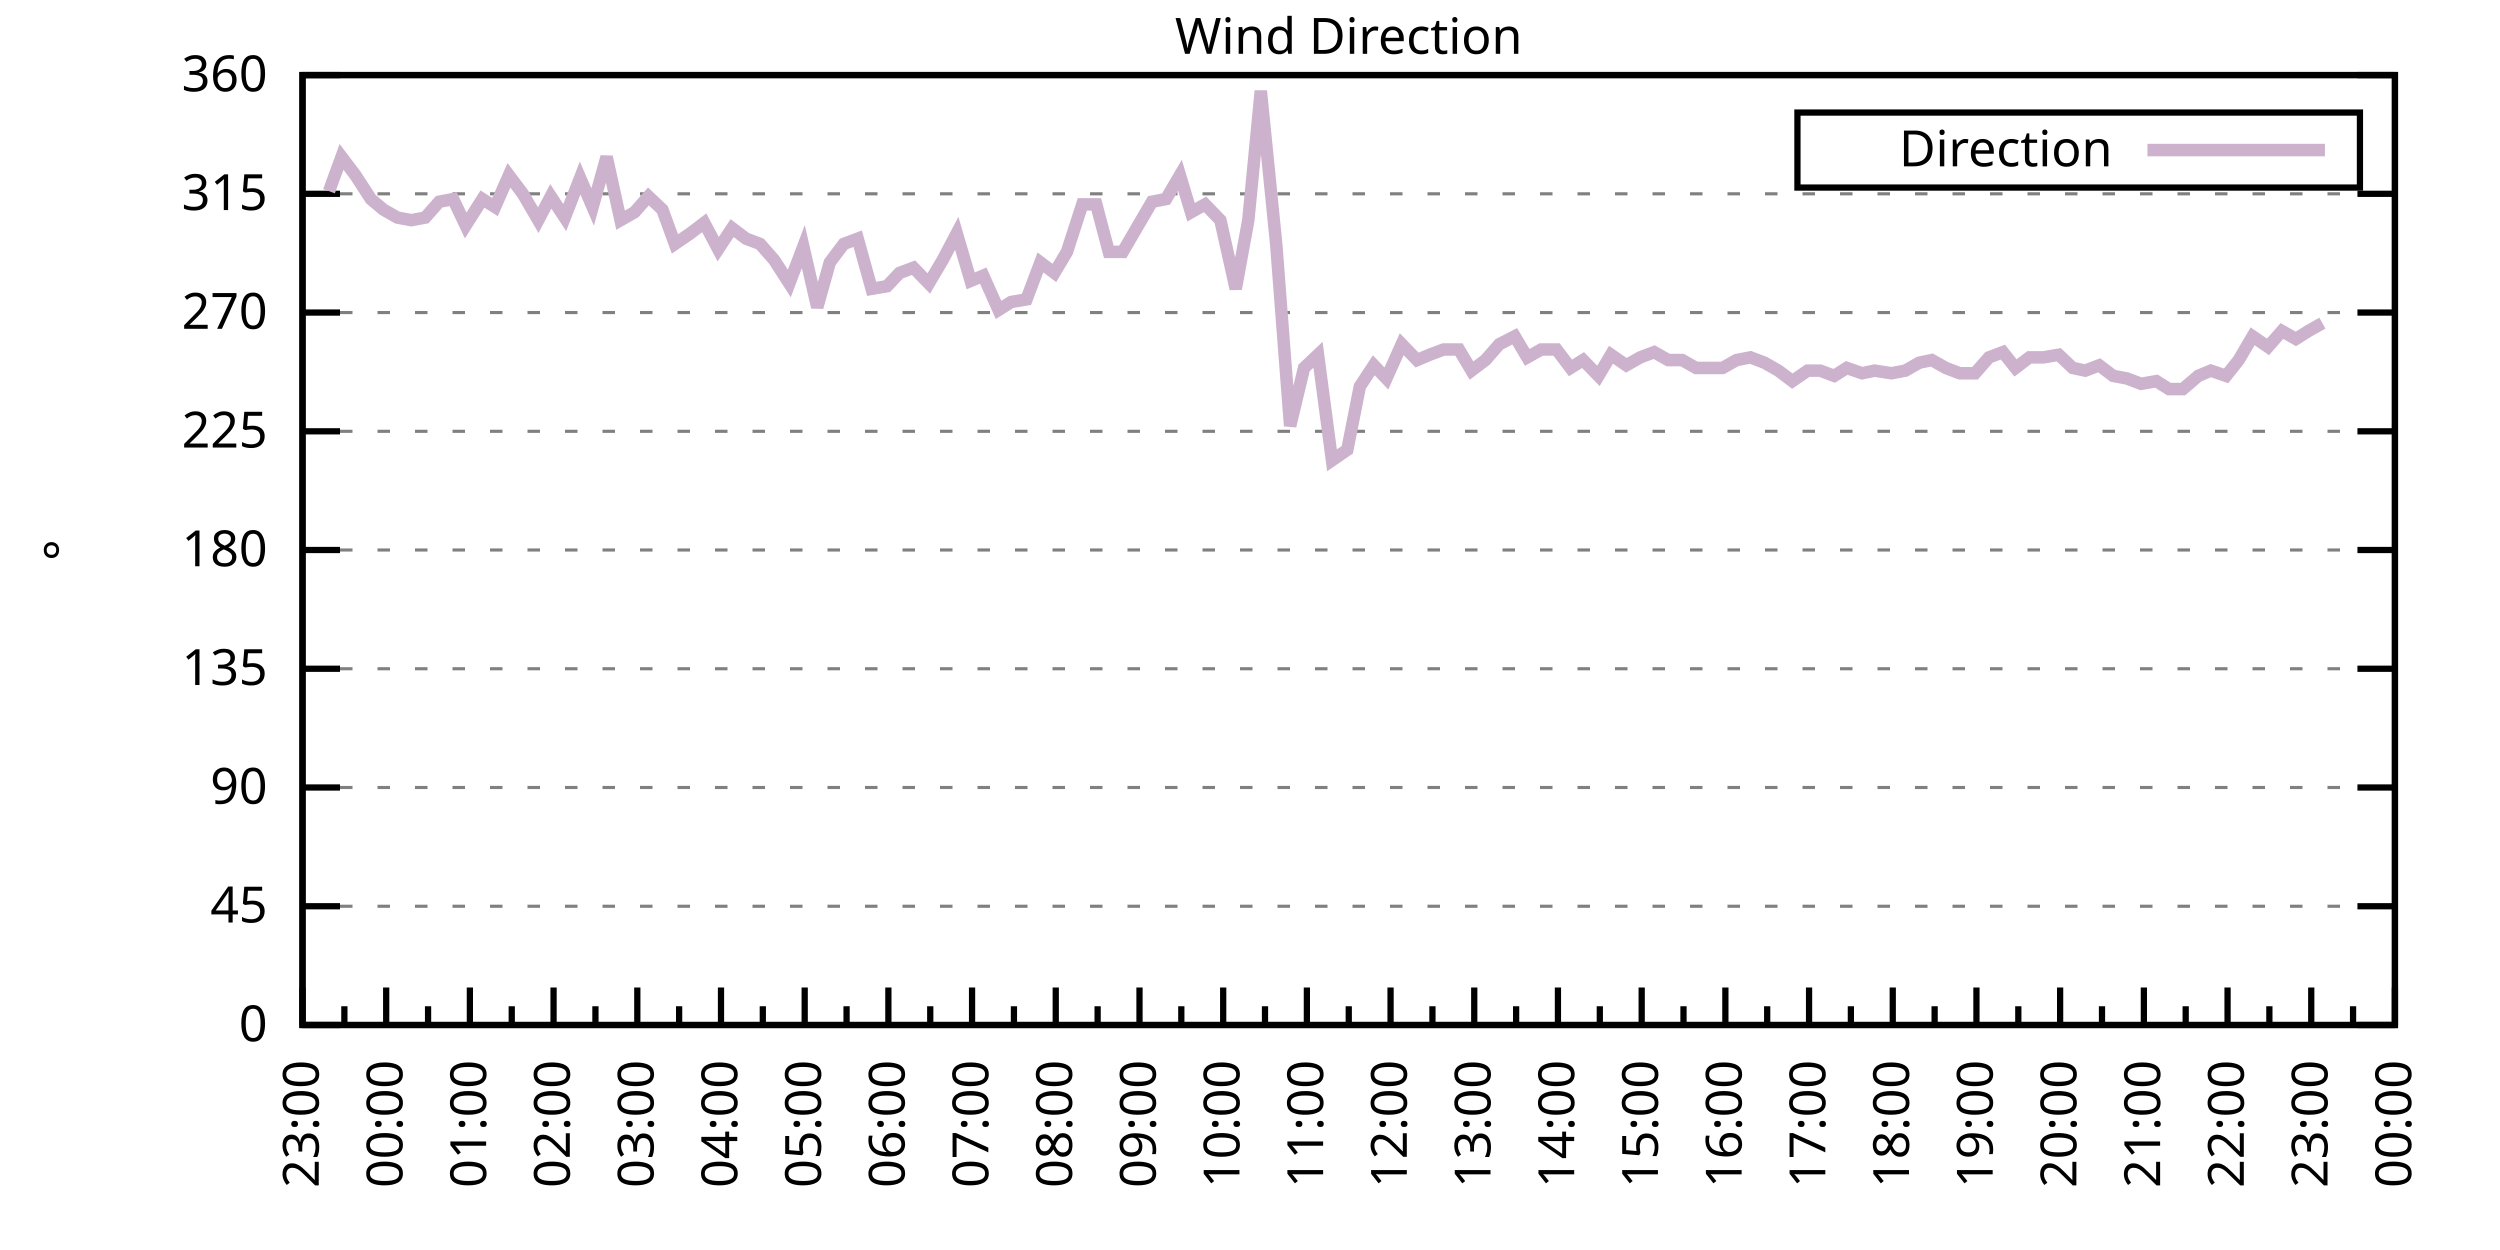
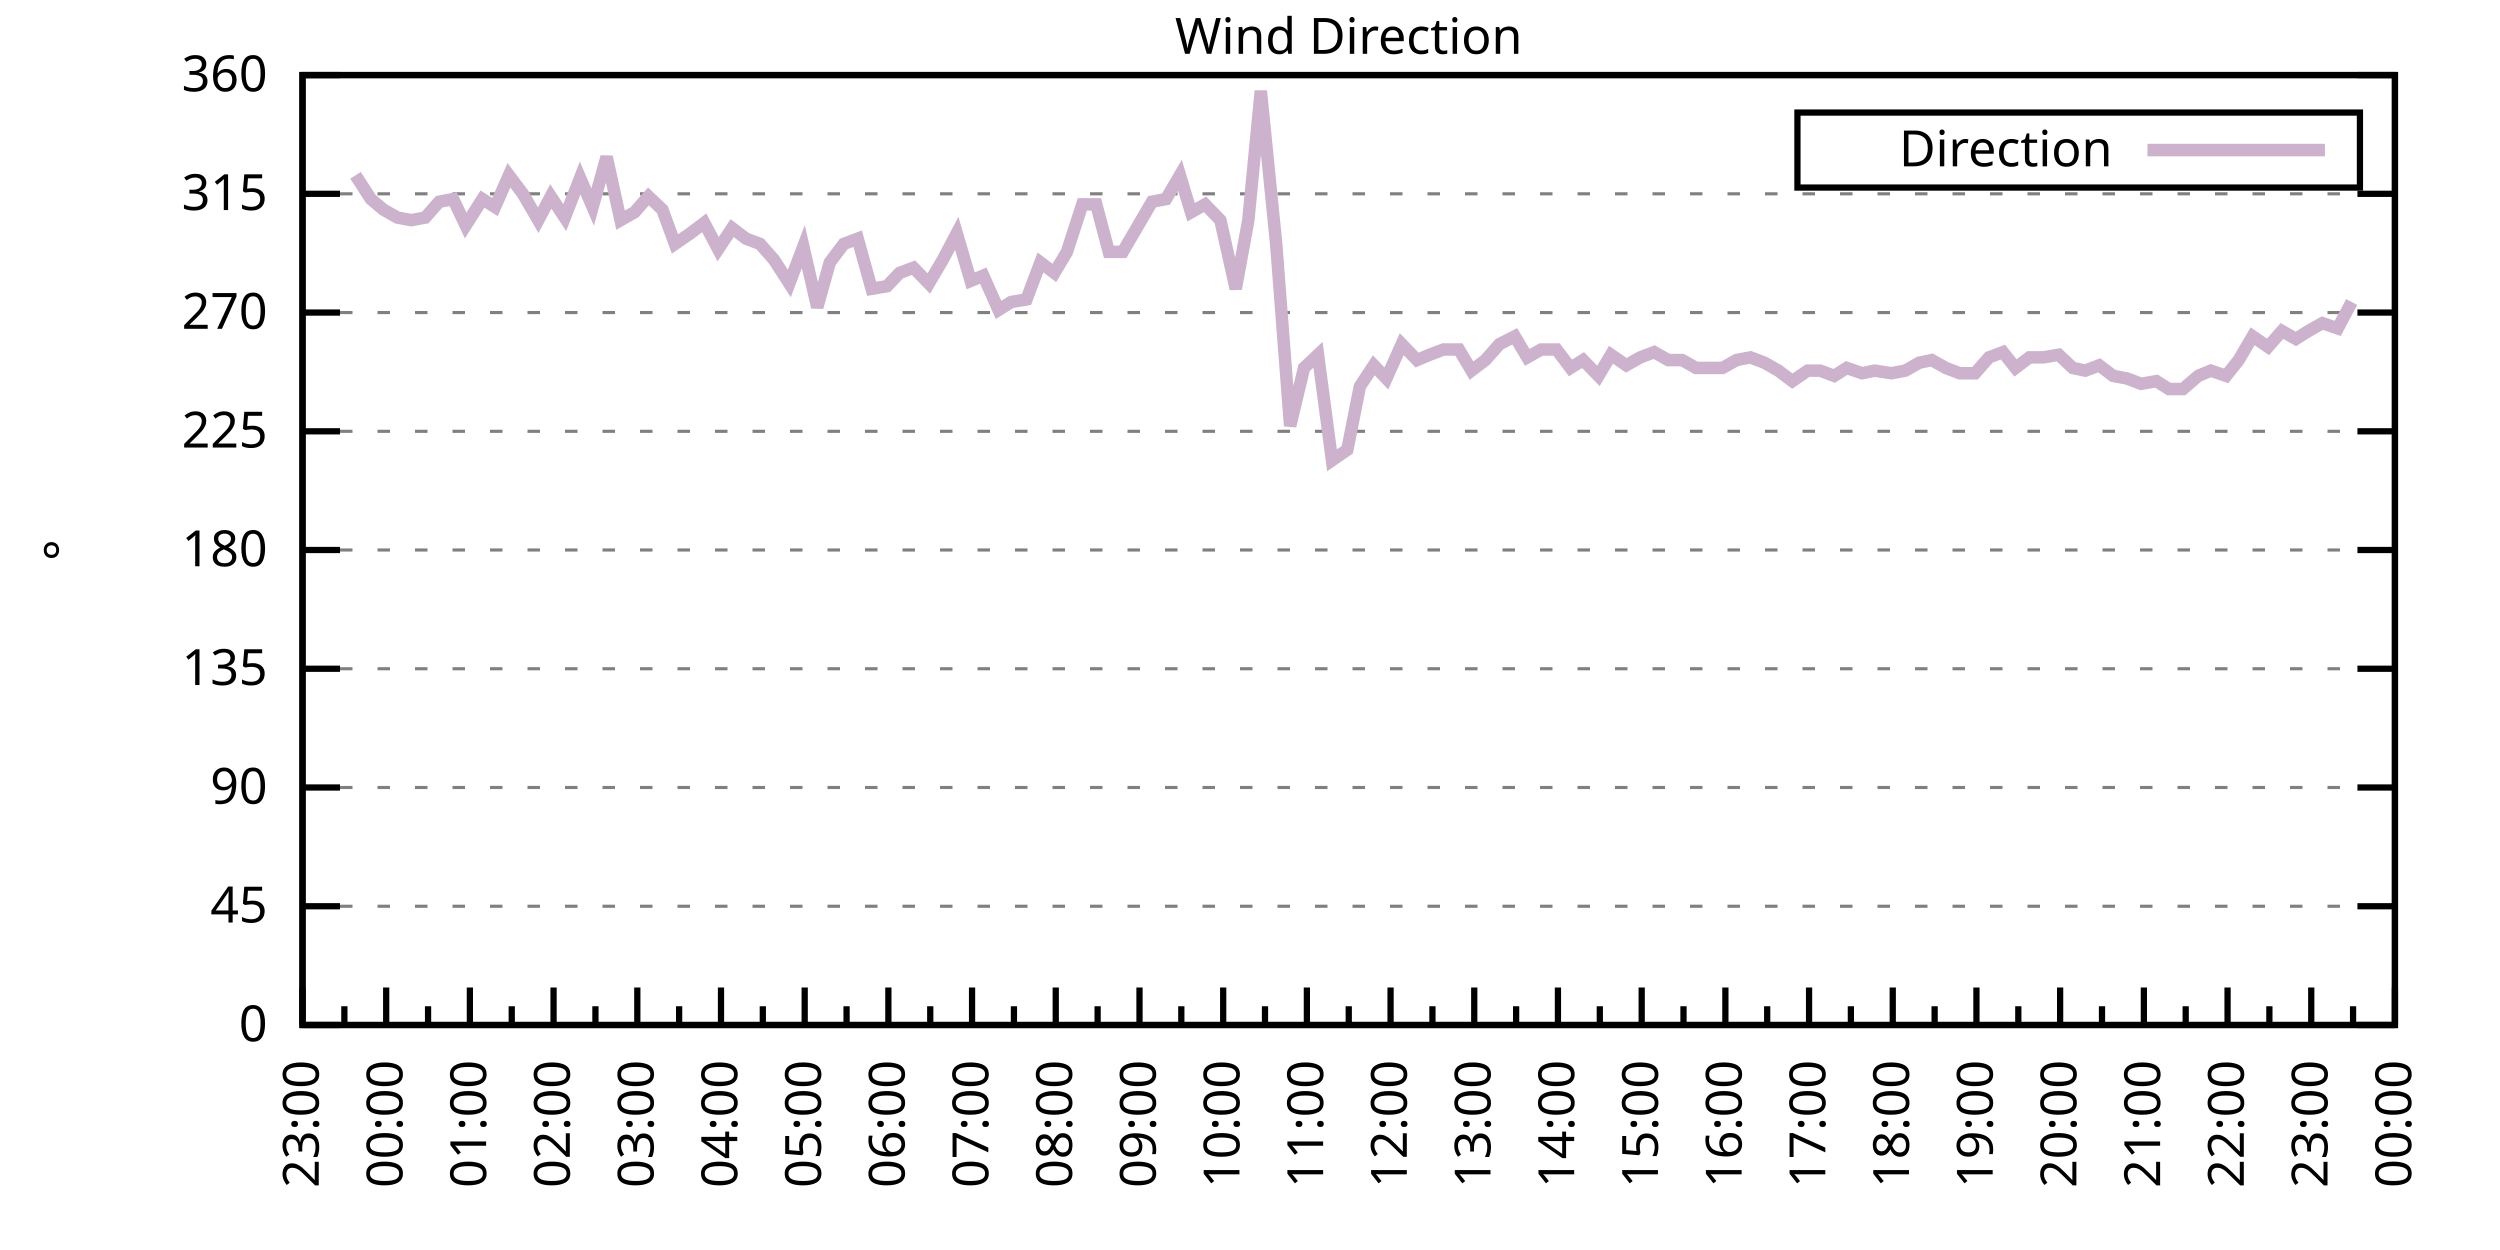
<svg xmlns="http://www.w3.org/2000/svg" xmlns:xlink="http://www.w3.org/1999/xlink" width="400" height="200" viewBox="0 0 400 200">
  <g id="gnuplot_canvas">
    <rect x="0" y="0" width="400" height="200" fill="none" />
    <defs>
      <circle id="gpDot" r="0.5" stroke-width="0.5" stroke="currentColor" />
      <path id="gpPt0" stroke-width="0.333" stroke="currentColor" d="M-1,0 h2 M0,-1 v2" />
      <path id="gpPt1" stroke-width="0.333" stroke="currentColor" d="M-1,-1 L1,1 M1,-1 L-1,1" />
      <path id="gpPt2" stroke-width="0.333" stroke="currentColor" d="M-1,0 L1,0 M0,-1 L0,1 M-1,-1 L1,1 M-1,1 L1,-1" />
      <rect id="gpPt3" stroke-width="0.333" stroke="currentColor" x="-1" y="-1" width="2" height="2" />
      <rect id="gpPt4" stroke-width="0.333" stroke="currentColor" fill="currentColor" x="-1" y="-1" width="2" height="2" />
      <circle id="gpPt5" stroke-width="0.333" stroke="currentColor" cx="0" cy="0" r="1" />
      <use xlink:href="#gpPt5" id="gpPt6" fill="currentColor" stroke="none" />
      <path id="gpPt7" stroke-width="0.333" stroke="currentColor" d="M0,-1.33 L-1.33,0.67 L1.33,0.67 z" />
      <use xlink:href="#gpPt7" id="gpPt8" fill="currentColor" stroke="none" />
      <use xlink:href="#gpPt7" id="gpPt9" stroke="currentColor" transform="rotate(180)" />
      <use xlink:href="#gpPt9" id="gpPt10" fill="currentColor" stroke="none" />
      <use xlink:href="#gpPt3" id="gpPt11" stroke="currentColor" transform="rotate(45)" />
      <use xlink:href="#gpPt11" id="gpPt12" fill="currentColor" stroke="none" />
      <path id="gpPt13" stroke-width="0.333" stroke="currentColor" d="M0,1.330 L1.265,0.411 L0.782,-1.067 L-0.782,-1.076 L-1.265,0.411 z" />
      <use xlink:href="#gpPt13" id="gpPt14" fill="currentColor" stroke="none" />
      <filter id="textbox" filterUnits="objectBoundingBox" x="0" y="0" height="1" width="1">
        <feFlood flood-color="white" flood-opacity="1" result="bgnd" />
        <feComposite in="SourceGraphic" in2="bgnd" operator="atop" />
      </filter>
      <filter id="greybox" filterUnits="objectBoundingBox" x="0" y="0" height="1" width="1">
        <feFlood flood-color="lightgrey" flood-opacity="1" result="grey" />
        <feComposite in="SourceGraphic" in2="grey" operator="atop" />
      </filter>
    </defs>
    <g fill="none" color="white" stroke="currentColor" stroke-width="1.00" stroke-linecap="butt" stroke-linejoin="miter">
</g>
    <g fill="none" color="black" stroke="currentColor" stroke-width="1.00" stroke-linecap="butt" stroke-linejoin="miter">
      <g stroke="none" shape-rendering="crispEdges">
        <polygon fill="rgb(255, 255, 255)" points="48.40,164.00 383.18,164.00 383.18,12.02 48.40,12.02 " />
      </g>
    </g>
    <g fill="none" color="black" stroke="currentColor" stroke-width="1.00" stroke-linecap="butt" stroke-linejoin="miter">
</g>
    <g fill="none" color="black" stroke="black" stroke-width="0.50" stroke-linecap="butt" stroke-linejoin="miter">
</g>
    <g fill="none" color="gray" stroke="currentColor" stroke-width="0.50" stroke-linecap="butt" stroke-linejoin="miter">
      <path stroke="gray" stroke-dasharray="2,4" class="gridline" d="M48.40,164.00 L383.19,164.00  " />
    </g>
    <g fill="none" color="gray" stroke="gray" stroke-width="1.00" stroke-linecap="butt" stroke-linejoin="miter">
</g>
    <g fill="none" color="black" stroke="currentColor" stroke-width="1.00" stroke-linecap="butt" stroke-linejoin="miter">
      <path stroke="black" d="M48.40,164.00 L54.40,164.00 M383.19,164.00 L377.19,164.00  " />
      <g transform="translate(42.80,166.60)" stroke="none" fill="black" font-family="Sans" font-size="8.00" text-anchor="end">
        <text>
          <tspan font-family="Sans"> 0</tspan>
        </text>
      </g>
    </g>
    <g fill="none" color="black" stroke="currentColor" stroke-width="1.00" stroke-linecap="butt" stroke-linejoin="miter">
</g>
    <g fill="none" color="black" stroke="black" stroke-width="0.50" stroke-linecap="butt" stroke-linejoin="miter">
</g>
    <g fill="none" color="gray" stroke="currentColor" stroke-width="0.50" stroke-linecap="butt" stroke-linejoin="miter">
      <path stroke="gray" stroke-dasharray="2,4" class="gridline" d="M48.40,145.00 L383.19,145.00  " />
    </g>
    <g fill="none" color="gray" stroke="gray" stroke-width="1.00" stroke-linecap="butt" stroke-linejoin="miter">
</g>
    <g fill="none" color="black" stroke="currentColor" stroke-width="1.00" stroke-linecap="butt" stroke-linejoin="miter">
      <path stroke="black" d="M48.40,145.00 L54.40,145.00 M383.19,145.00 L377.19,145.00  " />
      <g transform="translate(42.80,147.60)" stroke="none" fill="black" font-family="Sans" font-size="8.00" text-anchor="end">
        <text>
          <tspan font-family="Sans"> 45</tspan>
        </text>
      </g>
    </g>
    <g fill="none" color="black" stroke="currentColor" stroke-width="1.00" stroke-linecap="butt" stroke-linejoin="miter">
</g>
    <g fill="none" color="black" stroke="black" stroke-width="0.50" stroke-linecap="butt" stroke-linejoin="miter">
</g>
    <g fill="none" color="gray" stroke="currentColor" stroke-width="0.50" stroke-linecap="butt" stroke-linejoin="miter">
      <path stroke="gray" stroke-dasharray="2,4" class="gridline" d="M48.40,126.00 L383.19,126.00  " />
    </g>
    <g fill="none" color="gray" stroke="gray" stroke-width="1.00" stroke-linecap="butt" stroke-linejoin="miter">
</g>
    <g fill="none" color="black" stroke="currentColor" stroke-width="1.00" stroke-linecap="butt" stroke-linejoin="miter">
      <path stroke="black" d="M48.40,126.00 L54.40,126.00 M383.19,126.00 L377.19,126.00  " />
      <g transform="translate(42.80,128.60)" stroke="none" fill="black" font-family="Sans" font-size="8.00" text-anchor="end">
        <text>
          <tspan font-family="Sans"> 90</tspan>
        </text>
      </g>
    </g>
    <g fill="none" color="black" stroke="currentColor" stroke-width="1.00" stroke-linecap="butt" stroke-linejoin="miter">
</g>
    <g fill="none" color="black" stroke="black" stroke-width="0.50" stroke-linecap="butt" stroke-linejoin="miter">
</g>
    <g fill="none" color="gray" stroke="currentColor" stroke-width="0.50" stroke-linecap="butt" stroke-linejoin="miter">
      <path stroke="gray" stroke-dasharray="2,4" class="gridline" d="M48.40,107.00 L383.19,107.00  " />
    </g>
    <g fill="none" color="gray" stroke="gray" stroke-width="1.00" stroke-linecap="butt" stroke-linejoin="miter">
</g>
    <g fill="none" color="black" stroke="currentColor" stroke-width="1.00" stroke-linecap="butt" stroke-linejoin="miter">
      <path stroke="black" d="M48.40,107.00 L54.40,107.00 M383.19,107.00 L377.19,107.00  " />
      <g transform="translate(42.80,109.60)" stroke="none" fill="black" font-family="Sans" font-size="8.00" text-anchor="end">
        <text>
          <tspan font-family="Sans"> 135</tspan>
        </text>
      </g>
    </g>
    <g fill="none" color="black" stroke="currentColor" stroke-width="1.00" stroke-linecap="butt" stroke-linejoin="miter">
</g>
    <g fill="none" color="black" stroke="black" stroke-width="0.50" stroke-linecap="butt" stroke-linejoin="miter">
</g>
    <g fill="none" color="gray" stroke="currentColor" stroke-width="0.50" stroke-linecap="butt" stroke-linejoin="miter">
      <path stroke="gray" stroke-dasharray="2,4" class="gridline" d="M48.40,88.00 L383.19,88.00  " />
    </g>
    <g fill="none" color="gray" stroke="gray" stroke-width="1.00" stroke-linecap="butt" stroke-linejoin="miter">
</g>
    <g fill="none" color="black" stroke="currentColor" stroke-width="1.00" stroke-linecap="butt" stroke-linejoin="miter">
      <path stroke="black" d="M48.40,88.00 L54.40,88.00 M383.19,88.00 L377.19,88.00  " />
      <g transform="translate(42.80,90.60)" stroke="none" fill="black" font-family="Sans" font-size="8.00" text-anchor="end">
        <text>
          <tspan font-family="Sans"> 180</tspan>
        </text>
      </g>
    </g>
    <g fill="none" color="black" stroke="currentColor" stroke-width="1.00" stroke-linecap="butt" stroke-linejoin="miter">
</g>
    <g fill="none" color="black" stroke="black" stroke-width="0.50" stroke-linecap="butt" stroke-linejoin="miter">
</g>
    <g fill="none" color="gray" stroke="currentColor" stroke-width="0.50" stroke-linecap="butt" stroke-linejoin="miter">
      <path stroke="gray" stroke-dasharray="2,4" class="gridline" d="M48.40,69.01 L383.19,69.01  " />
    </g>
    <g fill="none" color="gray" stroke="gray" stroke-width="1.00" stroke-linecap="butt" stroke-linejoin="miter">
</g>
    <g fill="none" color="black" stroke="currentColor" stroke-width="1.00" stroke-linecap="butt" stroke-linejoin="miter">
      <path stroke="black" d="M48.40,69.01 L54.40,69.01 M383.19,69.01 L377.19,69.01  " />
      <g transform="translate(42.80,71.61)" stroke="none" fill="black" font-family="Sans" font-size="8.00" text-anchor="end">
        <text>
          <tspan font-family="Sans"> 225</tspan>
        </text>
      </g>
    </g>
    <g fill="none" color="black" stroke="currentColor" stroke-width="1.00" stroke-linecap="butt" stroke-linejoin="miter">
</g>
    <g fill="none" color="black" stroke="black" stroke-width="0.50" stroke-linecap="butt" stroke-linejoin="miter">
</g>
    <g fill="none" color="gray" stroke="currentColor" stroke-width="0.50" stroke-linecap="butt" stroke-linejoin="miter">
      <path stroke="gray" stroke-dasharray="2,4" class="gridline" d="M48.40,50.01 L383.19,50.01  " />
    </g>
    <g fill="none" color="gray" stroke="gray" stroke-width="1.00" stroke-linecap="butt" stroke-linejoin="miter">
</g>
    <g fill="none" color="black" stroke="currentColor" stroke-width="1.00" stroke-linecap="butt" stroke-linejoin="miter">
      <path stroke="black" d="M48.40,50.01 L54.40,50.01 M383.19,50.01 L377.19,50.01  " />
      <g transform="translate(42.80,52.61)" stroke="none" fill="black" font-family="Sans" font-size="8.00" text-anchor="end">
        <text>
          <tspan font-family="Sans"> 270</tspan>
        </text>
      </g>
    </g>
    <g fill="none" color="black" stroke="currentColor" stroke-width="1.00" stroke-linecap="butt" stroke-linejoin="miter">
</g>
    <g fill="none" color="black" stroke="black" stroke-width="0.50" stroke-linecap="butt" stroke-linejoin="miter">
</g>
    <g fill="none" color="gray" stroke="currentColor" stroke-width="0.50" stroke-linecap="butt" stroke-linejoin="miter">
      <path stroke="gray" stroke-dasharray="2,4" class="gridline" d="M48.40,31.01 L383.19,31.01  " />
    </g>
    <g fill="none" color="gray" stroke="gray" stroke-width="1.00" stroke-linecap="butt" stroke-linejoin="miter">
</g>
    <g fill="none" color="black" stroke="currentColor" stroke-width="1.00" stroke-linecap="butt" stroke-linejoin="miter">
      <path stroke="black" d="M48.40,31.01 L54.40,31.01 M383.19,31.01 L377.19,31.01  " />
      <g transform="translate(42.80,33.61)" stroke="none" fill="black" font-family="Sans" font-size="8.00" text-anchor="end">
        <text>
          <tspan font-family="Sans"> 315</tspan>
        </text>
      </g>
    </g>
    <g fill="none" color="black" stroke="currentColor" stroke-width="1.00" stroke-linecap="butt" stroke-linejoin="miter">
</g>
    <g fill="none" color="black" stroke="black" stroke-width="0.50" stroke-linecap="butt" stroke-linejoin="miter">
</g>
    <g fill="none" color="gray" stroke="currentColor" stroke-width="0.50" stroke-linecap="butt" stroke-linejoin="miter">
      <path stroke="gray" stroke-dasharray="2,4" class="gridline" d="M48.40,12.01 L383.19,12.01  " />
    </g>
    <g fill="none" color="gray" stroke="gray" stroke-width="1.00" stroke-linecap="butt" stroke-linejoin="miter">
</g>
    <g fill="none" color="black" stroke="currentColor" stroke-width="1.00" stroke-linecap="butt" stroke-linejoin="miter">
      <path stroke="black" d="M48.40,12.01 L54.40,12.01 M383.19,12.01 L377.19,12.01  " />
      <g transform="translate(42.80,14.61)" stroke="none" fill="black" font-family="Sans" font-size="8.00" text-anchor="end">
        <text>
          <tspan font-family="Sans"> 360</tspan>
        </text>
      </g>
    </g>
    <g fill="none" color="black" stroke="currentColor" stroke-width="1.00" stroke-linecap="butt" stroke-linejoin="miter">
      <path stroke="black" d="M48.40,164.00 L48.40,158.00  " />
      <g transform="translate(51.00,169.60) rotate(270)" stroke="none" fill="black" font-family="Sans" font-size="8.00" text-anchor="end">
        <text>
          <tspan font-family="Sans">23:00</tspan>
        </text>
      </g>
    </g>
    <g fill="none" color="black" stroke="currentColor" stroke-width="1.00" stroke-linecap="butt" stroke-linejoin="miter">
      <path stroke="black" d="M55.10,164.00 L55.10,161.00 M61.79,164.00 L61.79,158.00  " />
      <g transform="translate(64.39,169.60) rotate(270)" stroke="none" fill="black" font-family="Sans" font-size="8.00" text-anchor="end">
        <text>
          <tspan font-family="Sans">00:00</tspan>
        </text>
      </g>
    </g>
    <g fill="none" color="black" stroke="currentColor" stroke-width="1.00" stroke-linecap="butt" stroke-linejoin="miter">
      <path stroke="black" d="M68.49,164.00 L68.49,161.00 M75.18,164.00 L75.18,158.00  " />
      <g transform="translate(77.78,169.60) rotate(270)" stroke="none" fill="black" font-family="Sans" font-size="8.00" text-anchor="end">
        <text>
          <tspan font-family="Sans">01:00</tspan>
        </text>
      </g>
    </g>
    <g fill="none" color="black" stroke="currentColor" stroke-width="1.00" stroke-linecap="butt" stroke-linejoin="miter">
      <path stroke="black" d="M81.88,164.00 L81.88,161.00 M88.57,164.00 L88.57,158.00  " />
      <g transform="translate(91.17,169.60) rotate(270)" stroke="none" fill="black" font-family="Sans" font-size="8.00" text-anchor="end">
        <text>
          <tspan font-family="Sans">02:00</tspan>
        </text>
      </g>
    </g>
    <g fill="none" color="black" stroke="currentColor" stroke-width="1.00" stroke-linecap="butt" stroke-linejoin="miter">
      <path stroke="black" d="M95.27,164.00 L95.27,161.00 M101.97,164.00 L101.97,158.00  " />
      <g transform="translate(104.57,169.60) rotate(270)" stroke="none" fill="black" font-family="Sans" font-size="8.00" text-anchor="end">
        <text>
          <tspan font-family="Sans">03:00</tspan>
        </text>
      </g>
    </g>
    <g fill="none" color="black" stroke="currentColor" stroke-width="1.00" stroke-linecap="butt" stroke-linejoin="miter">
      <path stroke="black" d="M108.66,164.00 L108.66,161.00 M115.36,164.00 L115.36,158.00  " />
      <g transform="translate(117.96,169.60) rotate(270)" stroke="none" fill="black" font-family="Sans" font-size="8.00" text-anchor="end">
        <text>
          <tspan font-family="Sans">04:00</tspan>
        </text>
      </g>
    </g>
    <g fill="none" color="black" stroke="currentColor" stroke-width="1.00" stroke-linecap="butt" stroke-linejoin="miter">
      <path stroke="black" d="M122.05,164.00 L122.05,161.00 M128.75,164.00 L128.75,158.00  " />
      <g transform="translate(131.35,169.60) rotate(270)" stroke="none" fill="black" font-family="Sans" font-size="8.00" text-anchor="end">
        <text>
          <tspan font-family="Sans">05:00</tspan>
        </text>
      </g>
    </g>
    <g fill="none" color="black" stroke="currentColor" stroke-width="1.00" stroke-linecap="butt" stroke-linejoin="miter">
      <path stroke="black" d="M135.45,164.00 L135.45,161.00 M142.14,164.00 L142.14,158.00  " />
      <g transform="translate(144.74,169.60) rotate(270)" stroke="none" fill="black" font-family="Sans" font-size="8.00" text-anchor="end">
        <text>
          <tspan font-family="Sans">06:00</tspan>
        </text>
      </g>
    </g>
    <g fill="none" color="black" stroke="currentColor" stroke-width="1.00" stroke-linecap="butt" stroke-linejoin="miter">
      <path stroke="black" d="M148.84,164.00 L148.84,161.00 M155.53,164.00 L155.53,158.00  " />
      <g transform="translate(158.13,169.60) rotate(270)" stroke="none" fill="black" font-family="Sans" font-size="8.00" text-anchor="end">
        <text>
          <tspan font-family="Sans">07:00</tspan>
        </text>
      </g>
    </g>
    <g fill="none" color="black" stroke="currentColor" stroke-width="1.00" stroke-linecap="butt" stroke-linejoin="miter">
      <path stroke="black" d="M162.23,164.00 L162.23,161.00 M168.92,164.00 L168.92,158.00  " />
      <g transform="translate(171.52,169.60) rotate(270)" stroke="none" fill="black" font-family="Sans" font-size="8.00" text-anchor="end">
        <text>
          <tspan font-family="Sans">08:00</tspan>
        </text>
      </g>
    </g>
    <g fill="none" color="black" stroke="currentColor" stroke-width="1.00" stroke-linecap="butt" stroke-linejoin="miter">
      <path stroke="black" d="M175.62,164.00 L175.62,161.00 M182.32,164.00 L182.32,158.00  " />
      <g transform="translate(184.92,169.60) rotate(270)" stroke="none" fill="black" font-family="Sans" font-size="8.00" text-anchor="end">
        <text>
          <tspan font-family="Sans">09:00</tspan>
        </text>
      </g>
    </g>
    <g fill="none" color="black" stroke="currentColor" stroke-width="1.00" stroke-linecap="butt" stroke-linejoin="miter">
      <path stroke="black" d="M189.01,164.00 L189.01,161.00 M195.71,164.00 L195.71,158.00  " />
      <g transform="translate(198.31,169.60) rotate(270)" stroke="none" fill="black" font-family="Sans" font-size="8.00" text-anchor="end">
        <text>
          <tspan font-family="Sans">10:00</tspan>
        </text>
      </g>
    </g>
    <g fill="none" color="black" stroke="currentColor" stroke-width="1.00" stroke-linecap="butt" stroke-linejoin="miter">
      <path stroke="black" d="M202.40,164.00 L202.40,161.00 M209.10,164.00 L209.10,158.00  " />
      <g transform="translate(211.70,169.60) rotate(270)" stroke="none" fill="black" font-family="Sans" font-size="8.00" text-anchor="end">
        <text>
          <tspan font-family="Sans">11:00</tspan>
        </text>
      </g>
    </g>
    <g fill="none" color="black" stroke="currentColor" stroke-width="1.00" stroke-linecap="butt" stroke-linejoin="miter">
      <path stroke="black" d="M215.80,164.00 L215.80,161.00 M222.49,164.00 L222.49,158.00  " />
      <g transform="translate(225.09,169.60) rotate(270)" stroke="none" fill="black" font-family="Sans" font-size="8.00" text-anchor="end">
        <text>
          <tspan font-family="Sans">12:00</tspan>
        </text>
      </g>
    </g>
    <g fill="none" color="black" stroke="currentColor" stroke-width="1.00" stroke-linecap="butt" stroke-linejoin="miter">
      <path stroke="black" d="M229.19,164.00 L229.19,161.00 M235.88,164.00 L235.88,158.00  " />
      <g transform="translate(238.48,169.60) rotate(270)" stroke="none" fill="black" font-family="Sans" font-size="8.00" text-anchor="end">
        <text>
          <tspan font-family="Sans">13:00</tspan>
        </text>
      </g>
    </g>
    <g fill="none" color="black" stroke="currentColor" stroke-width="1.00" stroke-linecap="butt" stroke-linejoin="miter">
      <path stroke="black" d="M242.58,164.00 L242.58,161.00 M249.27,164.00 L249.27,158.00  " />
      <g transform="translate(251.87,169.60) rotate(270)" stroke="none" fill="black" font-family="Sans" font-size="8.00" text-anchor="end">
        <text>
          <tspan font-family="Sans">14:00</tspan>
        </text>
      </g>
    </g>
    <g fill="none" color="black" stroke="currentColor" stroke-width="1.00" stroke-linecap="butt" stroke-linejoin="miter">
      <path stroke="black" d="M255.97,164.00 L255.97,161.00 M262.67,164.00 L262.67,158.00  " />
      <g transform="translate(265.27,169.60) rotate(270)" stroke="none" fill="black" font-family="Sans" font-size="8.00" text-anchor="end">
        <text>
          <tspan font-family="Sans">15:00</tspan>
        </text>
      </g>
    </g>
    <g fill="none" color="black" stroke="currentColor" stroke-width="1.00" stroke-linecap="butt" stroke-linejoin="miter">
      <path stroke="black" d="M269.36,164.00 L269.36,161.00 M276.06,164.00 L276.06,158.00  " />
      <g transform="translate(278.66,169.60) rotate(270)" stroke="none" fill="black" font-family="Sans" font-size="8.00" text-anchor="end">
        <text>
          <tspan font-family="Sans">16:00</tspan>
        </text>
      </g>
    </g>
    <g fill="none" color="black" stroke="currentColor" stroke-width="1.00" stroke-linecap="butt" stroke-linejoin="miter">
      <path stroke="black" d="M282.75,164.00 L282.75,161.00 M289.45,164.00 L289.45,158.00  " />
      <g transform="translate(292.05,169.60) rotate(270)" stroke="none" fill="black" font-family="Sans" font-size="8.00" text-anchor="end">
        <text>
          <tspan font-family="Sans">17:00</tspan>
        </text>
      </g>
    </g>
    <g fill="none" color="black" stroke="currentColor" stroke-width="1.00" stroke-linecap="butt" stroke-linejoin="miter">
      <path stroke="black" d="M296.14,164.00 L296.14,161.00 M302.84,164.00 L302.84,158.00  " />
      <g transform="translate(305.44,169.60) rotate(270)" stroke="none" fill="black" font-family="Sans" font-size="8.00" text-anchor="end">
        <text>
          <tspan font-family="Sans">18:00</tspan>
        </text>
      </g>
    </g>
    <g fill="none" color="black" stroke="currentColor" stroke-width="1.00" stroke-linecap="butt" stroke-linejoin="miter">
      <path stroke="black" d="M309.54,164.00 L309.54,161.00 M316.23,164.00 L316.23,158.00  " />
      <g transform="translate(318.83,169.60) rotate(270)" stroke="none" fill="black" font-family="Sans" font-size="8.00" text-anchor="end">
        <text>
          <tspan font-family="Sans">19:00</tspan>
        </text>
      </g>
    </g>
    <g fill="none" color="black" stroke="currentColor" stroke-width="1.00" stroke-linecap="butt" stroke-linejoin="miter">
      <path stroke="black" d="M322.93,164.00 L322.93,161.00 M329.62,164.00 L329.62,158.00  " />
      <g transform="translate(332.22,169.60) rotate(270)" stroke="none" fill="black" font-family="Sans" font-size="8.00" text-anchor="end">
        <text>
          <tspan font-family="Sans">20:00</tspan>
        </text>
      </g>
    </g>
    <g fill="none" color="black" stroke="currentColor" stroke-width="1.00" stroke-linecap="butt" stroke-linejoin="miter">
      <path stroke="black" d="M336.32,164.00 L336.32,161.00 M343.02,164.00 L343.02,158.00  " />
      <g transform="translate(345.62,169.60) rotate(270)" stroke="none" fill="black" font-family="Sans" font-size="8.00" text-anchor="end">
        <text>
          <tspan font-family="Sans">21:00</tspan>
        </text>
      </g>
    </g>
    <g fill="none" color="black" stroke="currentColor" stroke-width="1.00" stroke-linecap="butt" stroke-linejoin="miter">
      <path stroke="black" d="M349.71,164.00 L349.71,161.00 M356.41,164.00 L356.41,158.00  " />
      <g transform="translate(359.01,169.60) rotate(270)" stroke="none" fill="black" font-family="Sans" font-size="8.00" text-anchor="end">
        <text>
          <tspan font-family="Sans">22:00</tspan>
        </text>
      </g>
    </g>
    <g fill="none" color="black" stroke="currentColor" stroke-width="1.00" stroke-linecap="butt" stroke-linejoin="miter">
      <path stroke="black" d="M363.10,164.00 L363.10,161.00 M369.80,164.00 L369.80,158.00  " />
      <g transform="translate(372.40,169.60) rotate(270)" stroke="none" fill="black" font-family="Sans" font-size="8.00" text-anchor="end">
        <text>
          <tspan font-family="Sans">23:00</tspan>
        </text>
      </g>
    </g>
    <g fill="none" color="black" stroke="currentColor" stroke-width="1.00" stroke-linecap="butt" stroke-linejoin="miter">
      <path stroke="black" d="M376.49,164.00 L376.49,161.00 M383.19,164.00 L383.19,158.00  " />
      <g transform="translate(385.79,169.60) rotate(270)" stroke="none" fill="black" font-family="Sans" font-size="8.00" text-anchor="end">
        <text>
          <tspan font-family="Sans">00:00</tspan>
        </text>
      </g>
    </g>
    <g fill="none" color="black" stroke="currentColor" stroke-width="1.00" stroke-linecap="butt" stroke-linejoin="miter">
</g>
    <g fill="none" color="black" stroke="currentColor" stroke-width="1.00" stroke-linecap="butt" stroke-linejoin="miter">
      <path stroke="black" d="M48.40,12.01 L48.40,164.00 L383.19,164.00 L383.19,12.01 L48.40,12.01 Z  " />
    </g>
    <g fill="none" color="black" stroke="currentColor" stroke-width="1.00" stroke-linecap="butt" stroke-linejoin="miter">
      <g transform="translate(12.80,88.01) rotate(270)" stroke="none" fill="black" font-family="Sans" font-size="8.00" text-anchor="middle">
        <text>
          <tspan font-family="Sans">°</tspan>
        </text>
      </g>
    </g>
    <g fill="none" color="black" stroke="currentColor" stroke-width="1.00" stroke-linecap="butt" stroke-linejoin="miter">
</g>
    <g fill="none" color="black" stroke="currentColor" stroke-width="1.00" stroke-linecap="butt" stroke-linejoin="miter">
      <path stroke="black" d="M287.59,30.01 L287.59,18.01 L377.59,18.01 L377.59,30.01 L287.59,30.01 Z  " />
    </g>
    <g id="Wind_direction_plot_1">
      <g fill="none" color="white" stroke="black" stroke-width="2.00" stroke-linecap="butt" stroke-linejoin="miter">
</g>
      <g fill="none" color="black" stroke="currentColor" stroke-width="2.00" stroke-linecap="butt" stroke-linejoin="miter">
        <g transform="translate(337.99,26.61)" stroke="none" fill="black" font-family="Sans" font-size="8.00" text-anchor="end">
          <text>
            <tspan font-family="Sans">Direction</tspan>
          </text>
        </g>
      </g>
      <g fill="none" color="black" stroke="currentColor" stroke-width="2.00" stroke-linecap="butt" stroke-linejoin="miter">
-         <path stroke="rgb(204, 178, 204)" d="M343.59,24.01 L371.99,24.01 M52.64,30.59 L54.65,25.10 L56.88,28.05 L59.34,31.85 L61.35,33.54 L63.58,34.81   L65.81,35.23 L68.04,34.81 L70.27,32.28 L72.50,31.85 L74.51,36.08 L77.19,31.85 L79.20,33.12 L81.43,28.05   L83.66,31.01 L86.12,35.23 L88.13,31.43 L90.36,34.81 L92.82,28.48 L94.82,33.12 L97.06,25.10 L99.29,35.23   L101.52,33.96 L103.75,31.43 L105.98,33.54 L107.99,39.03 L110.45,37.34 L112.68,35.65 L114.91,39.87 L117.14,36.50   L119.38,38.19 L121.61,39.03 L123.84,41.56 L126.29,45.36 L128.53,39.45 L130.76,49.16 L132.77,41.99 L135.00,39.03   L137.23,38.19 L139.46,46.21 L141.92,45.79 L143.93,43.67 L146.16,42.83 L148.61,45.36 L150.85,41.56 L153.08,37.34   L155.31,44.94 L157.32,44.10 L159.77,49.59 L161.78,48.32 L164.24,47.90 L166.47,41.99 L168.70,43.67 L170.71,40.30   L173.17,32.70 L175.40,32.70 L177.41,40.30 L179.64,40.30 L184.32,32.28 L186.56,31.85 L188.79,28.05 L190.57,33.96   L192.81,32.70 L195.26,35.23 L197.72,46.21 L199.73,35.23 L201.73,14.54 L204.19,39.03 L206.42,68.16 L208.65,58.87   L210.88,56.76 L213.12,73.65 L215.57,71.96 L217.58,61.83 L219.81,58.45 L221.82,60.56 L224.28,55.07 L226.73,57.61   L228.74,56.76 L230.97,55.92 L233.43,55.92 L235.44,59.30 L237.67,57.61 L239.90,55.07 L242.36,53.81 L244.36,57.18   L246.60,55.92 L249.05,55.92 L251.28,58.87 L253.29,57.61 L255.75,60.14 L257.76,56.76 L260.21,58.45 L262.44,57.18   L264.67,56.34 L266.91,57.61 L269.14,57.61 L271.37,58.87 L273.38,58.87 L275.61,58.87 L277.84,57.61 L280.07,57.18   L282.31,58.03 L284.54,59.30 L286.77,60.98 L289.23,59.30 L291.23,59.30 L293.47,60.14 L295.48,58.87 L297.93,59.72   L299.94,59.30 L302.62,59.72 L304.85,59.30 L307.08,58.03 L309.09,57.61 L311.32,58.87 L313.55,59.72 L316.01,59.72   L318.24,57.18 L320.47,56.34 L322.48,58.87 L324.71,57.18 L326.95,57.18 L329.40,56.76 L331.63,58.87 L333.64,59.30   L335.87,58.45 L338.10,60.14 L340.34,60.56 L342.57,61.41 L345.02,60.98 L347.03,62.25 L349.26,62.25 L351.72,60.14   L353.73,59.30 L356.18,60.14 L358.19,57.61 L360.42,53.81 L362.88,55.50 L365.11,52.96 L367.34,54.23 L369.35,52.96   L371.58,51.70  " />
+         <path stroke="rgb(204, 178, 204)" d="M343.59,24.01 L371.99,24.01 M56.88,28.05 L59.34,31.85 L61.35,33.54 L63.58,34.81 L65.81,35.23 L68.04,34.81   L70.27,32.28 L72.50,31.85 L74.51,36.08 L77.19,31.85 L79.20,33.12 L81.43,28.05 L83.66,31.01 L86.12,35.23   L88.13,31.43 L90.36,34.81 L92.82,28.48 L94.82,33.12 L97.06,25.10 L99.29,35.23 L101.52,33.96 L103.75,31.43   L105.98,33.54 L107.99,39.03 L110.45,37.34 L112.68,35.65 L114.91,39.87 L117.14,36.50 L119.38,38.19 L121.61,39.03   L123.84,41.56 L126.29,45.36 L128.53,39.45 L130.76,49.16 L132.77,41.99 L135.00,39.03 L137.23,38.19 L139.46,46.21   L141.92,45.79 L143.93,43.67 L146.16,42.83 L148.61,45.36 L150.85,41.56 L153.08,37.34 L155.31,44.94 L157.32,44.10   L159.77,49.59 L161.78,48.32 L164.24,47.90 L166.47,41.99 L168.70,43.67 L170.71,40.30 L173.17,32.70 L175.40,32.70   L177.41,40.30 L179.64,40.30 L184.32,32.28 L186.56,31.85 L188.79,28.05 L190.57,33.96 L192.81,32.70 L195.26,35.23   L197.72,46.21 L199.73,35.23 L201.73,14.54 L204.19,39.03 L206.42,68.16 L208.65,58.87 L210.88,56.76 L213.12,73.65   L215.57,71.96 L217.58,61.83 L219.81,58.45 L221.82,60.56 L224.28,55.07 L226.73,57.61 L228.74,56.76 L230.97,55.92   L233.43,55.92 L235.44,59.30 L237.67,57.61 L239.90,55.07 L242.36,53.81 L244.36,57.18 L246.60,55.92 L249.05,55.92   L251.28,58.87 L253.29,57.61 L255.75,60.14 L257.76,56.76 L260.21,58.45 L262.44,57.18 L264.67,56.34 L266.91,57.61   L269.14,57.61 L271.37,58.87 L273.38,58.87 L275.61,58.87 L277.84,57.61 L280.07,57.18 L282.31,58.03 L284.54,59.30   L286.77,60.98 L289.23,59.30 L291.23,59.30 L293.47,60.14 L295.48,58.87 L297.93,59.72 L299.94,59.30 L302.62,59.72   L304.85,59.30 L307.08,58.03 L309.09,57.61 L311.32,58.87 L313.55,59.72 L316.01,59.72 L318.24,57.18 L320.47,56.34   L322.48,58.87 L324.71,57.18 L326.95,57.18 L329.40,56.76 L331.63,58.87 L333.64,59.30 L335.87,58.45 L338.10,60.14   L340.34,60.56 L342.57,61.41 L345.02,60.98 L347.03,62.25 L349.26,62.25 L351.72,60.14 L353.73,59.30 L356.18,60.14   L358.19,57.61 L360.42,53.81 L362.88,55.50 L365.11,52.96 L367.34,54.23 L369.35,52.96 L371.58,51.70 L374.04,52.54   L376.27,48.32  " />
      </g>
    </g>
    <g fill="none" color="black" stroke="currentColor" stroke-width="2.00" stroke-linecap="butt" stroke-linejoin="miter">
</g>
    <g fill="none" color="black" stroke="black" stroke-width="1.00" stroke-linecap="butt" stroke-linejoin="miter">
</g>
    <g fill="none" color="black" stroke="currentColor" stroke-width="1.00" stroke-linecap="butt" stroke-linejoin="miter">
      <path stroke="black" d="M48.40,12.01 L48.40,164.00 L383.19,164.00 L383.19,12.01 L48.40,12.01 Z  " />
    </g>
    <g fill="none" color="black" stroke="currentColor" stroke-width="1.00" stroke-linecap="butt" stroke-linejoin="miter">
      <g transform="translate(215.79,8.61)" stroke="none" fill="black" font-family="Sans" font-size="8.00" text-anchor="middle">
        <text>
          <tspan font-family="Sans">Wind Direction</tspan>
        </text>
      </g>
    </g>
    <g fill="none" color="black" stroke="currentColor" stroke-width="1.00" stroke-linecap="butt" stroke-linejoin="miter">
</g>
  </g>
</svg>
